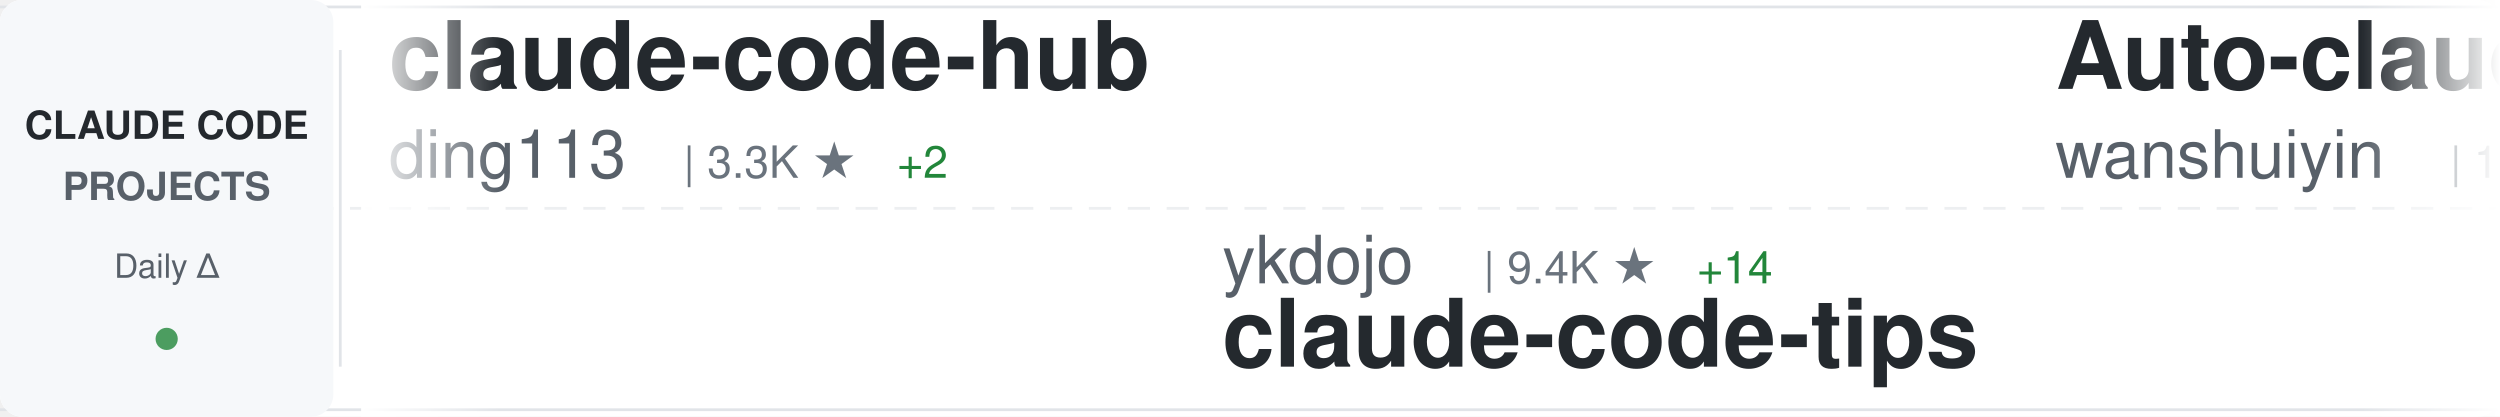
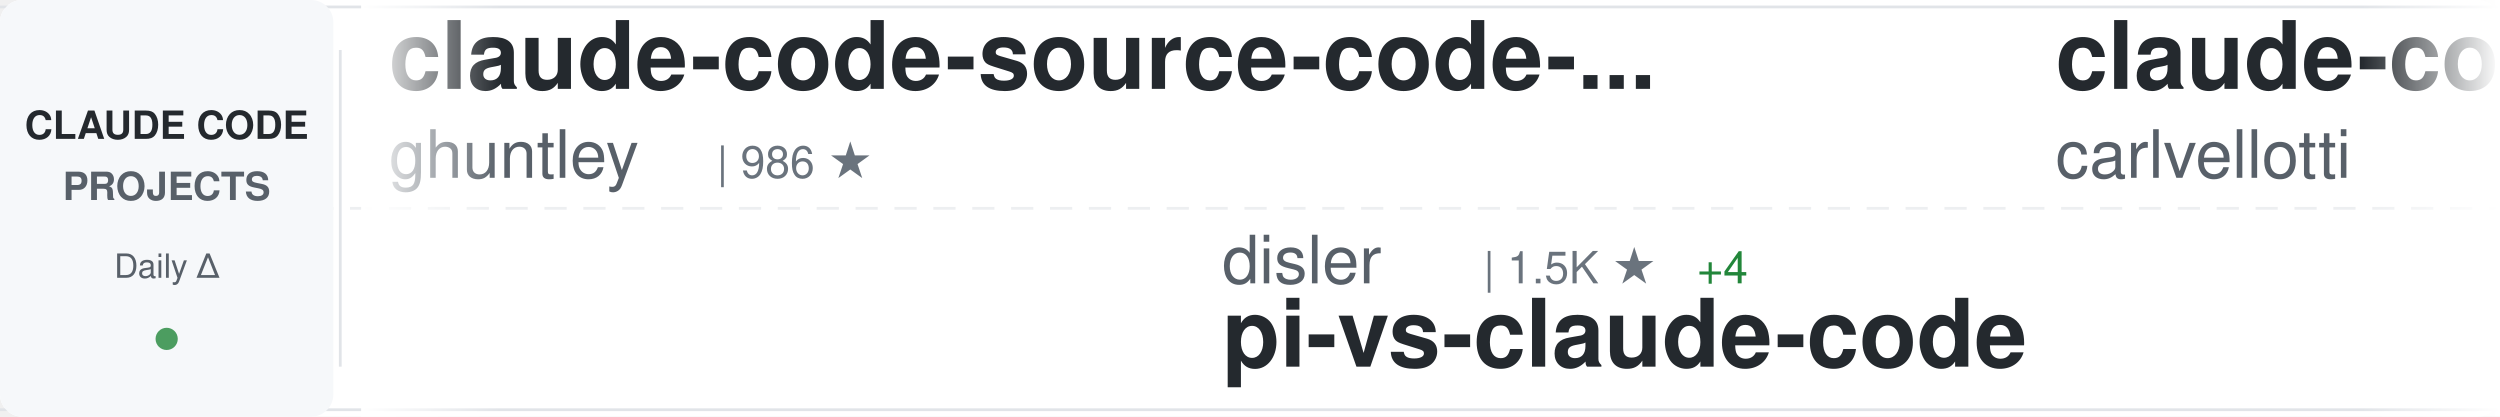
<svg xmlns="http://www.w3.org/2000/svg" width="900" height="150">
  <defs>
    <linearGradient id="awesomeLeftFade" x1="0%" y1="0%" x2="100%" y2="0%">
      <stop offset="0%" style="stop-color:#ffffff;stop-opacity:1" />
      <stop offset="100%" style="stop-color:#ffffff;stop-opacity:0" />
    </linearGradient>
    <linearGradient id="awesomeRightFade" x1="0%" y1="0%" x2="100%" y2="0%">
      <stop offset="0%" style="stop-color:#ffffff;stop-opacity:0" />
      <stop offset="100%" style="stop-color:#ffffff;stop-opacity:1" />
    </linearGradient>
  </defs>
  <rect width="900" height="150" fill="#ffffff" rx="8" />
  <rect x="0" y="2" width="900" height="1" fill="#e1e4e8" />
  <rect x="0" y="147" width="900" height="1" fill="#e1e4e8" />
  <line x1="0" y1="75" x2="900" y2="75" stroke="#e1e4e8" stroke-width="1" stroke-dasharray="8 6" opacity="0.6" />
  <rect x="0" y="0" width="120" height="150" fill="#f6f8fa" rx="8" />
  <text x="60" y="50" font-family="-apple-system, BlinkMacSystemFont, 'Segoe UI', Helvetica, Arial, sans-serif" font-size="14" font-weight="600" fill="#24292e" text-anchor="middle">CLAUDE CODE</text>
  <text x="60" y="72" font-family="-apple-system, BlinkMacSystemFont, 'Segoe UI', Helvetica, Arial, sans-serif" font-size="14" font-weight="600" fill="#586069" text-anchor="middle">PROJECTS</text>
  <text x="60" y="100" font-family="-apple-system, BlinkMacSystemFont, 'Segoe UI', Helvetica, Arial, sans-serif" font-size="12" font-weight="500" fill="#586069" text-anchor="middle">Daily Δ</text>
  <circle cx="60" cy="122" r="4" fill="#22863a" opacity="0.8" />
  <rect x="122" y="18" width="1" height="114" fill="#e1e4e8" />
  <clipPath id="awesomeTickerClip">
    <rect x="130" y="0" width="770" height="150" />
  </clipPath>
  <g clip-path="url(#awesomeTickerClip)">
    <g id="awesomeTickerItems">
      <animateTransform attributeName="transform" attributeType="XML" type="translate" from="0 0" to="-3000 0" dur="54s" repeatCount="indefinite" />
      <g transform="translate(0, 0)">
-         <text x="140" y="32" font-family="-apple-system, BlinkMacSystemFont, 'Segoe UI', Helvetica, Arial, sans-serif" font-size="34" font-weight="600" fill="#24292e">claude-code-hub</text>
-         <text x="140" y="64" font-family="-apple-system, BlinkMacSystemFont, 'Segoe UI', Helvetica, Arial, sans-serif" font-size="24" font-weight="400" fill="#586069">ding113</text>
-         <text x="246" y="64" font-family="-apple-system, BlinkMacSystemFont, 'Segoe UI', Helvetica, Arial, sans-serif" font-size="16" font-weight="500" fill="#6a737d">| 3.3K ★</text>
-         <text x="323" y="64" font-family="-apple-system, BlinkMacSystemFont, 'Segoe UI', Helvetica, Arial, sans-serif" font-size="16" font-weight="500" fill="#22863a"> +2</text>
+         <text x="140" y="32" font-family="-apple-system, BlinkMacSystemFont, 'Segoe UI', Helvetica, Arial, sans-serif" font-size="34" font-weight="600" fill="#24292e">claude-code-source-code-...</text>
+         <text x="140" y="64" font-family="-apple-system, BlinkMacSystemFont, 'Segoe UI', Helvetica, Arial, sans-serif" font-size="24" font-weight="400" fill="#586069">ghuntley</text>
+         <text x="258" y="64" font-family="-apple-system, BlinkMacSystemFont, 'Segoe UI', Helvetica, Arial, sans-serif" font-size="16" font-weight="500" fill="#6a737d">| 986 ★</text>
      </g>
      <g transform="translate(300, 0)">
-         <text x="140" y="102" font-family="-apple-system, BlinkMacSystemFont, 'Segoe UI', Helvetica, Arial, sans-serif" font-size="24" font-weight="400" fill="#586069">ykdojo</text>
-         <text x="234" y="102" font-family="-apple-system, BlinkMacSystemFont, 'Segoe UI', Helvetica, Arial, sans-serif" font-size="16" font-weight="500" fill="#6a737d">| 9.4K ★</text>
-         <text x="311" y="102" font-family="-apple-system, BlinkMacSystemFont, 'Segoe UI', Helvetica, Arial, sans-serif" font-size="16" font-weight="500" fill="#22863a"> +14</text>
-         <text x="140" y="132" font-family="-apple-system, BlinkMacSystemFont, 'Segoe UI', Helvetica, Arial, sans-serif" font-size="34" font-weight="600" fill="#24292e">claude-code-tips</text>
+         <text x="140" y="102" font-family="-apple-system, BlinkMacSystemFont, 'Segoe UI', Helvetica, Arial, sans-serif" font-size="24" font-weight="400" fill="#586069">disler</text>
+         <text x="234" y="102" font-family="-apple-system, BlinkMacSystemFont, 'Segoe UI', Helvetica, Arial, sans-serif" font-size="16" font-weight="500" fill="#6a737d">| 1.5K ★</text>
+         <text x="311" y="102" font-family="-apple-system, BlinkMacSystemFont, 'Segoe UI', Helvetica, Arial, sans-serif" font-size="16" font-weight="500" fill="#22863a"> +4</text>
+         <text x="140" y="132" font-family="-apple-system, BlinkMacSystemFont, 'Segoe UI', Helvetica, Arial, sans-serif" font-size="34" font-weight="600" fill="#24292e">pi-vs-claude-code</text>
      </g>
      <g transform="translate(600, 0)">
-         <text x="140" y="32" font-family="-apple-system, BlinkMacSystemFont, 'Segoe UI', Helvetica, Arial, sans-serif" font-size="34" font-weight="600" fill="#24292e">Auto-claude-code-researc...</text>
-         <text x="140" y="64" font-family="-apple-system, BlinkMacSystemFont, 'Segoe UI', Helvetica, Arial, sans-serif" font-size="24" font-weight="400" fill="#586069">wanshuiyin</text>
-         <text x="282" y="64" font-family="-apple-system, BlinkMacSystemFont, 'Segoe UI', Helvetica, Arial, sans-serif" font-size="16" font-weight="500" fill="#6a737d">| 13.6K ★</text>
-         <text x="368" y="64" font-family="-apple-system, BlinkMacSystemFont, 'Segoe UI', Helvetica, Arial, sans-serif" font-size="16" font-weight="500" fill="#22863a"> +42</text>
+         <text x="140" y="32" font-family="-apple-system, BlinkMacSystemFont, 'Segoe UI', Helvetica, Arial, sans-serif" font-size="34" font-weight="600" fill="#24292e">claude-code-pm-course</text>
+         <text x="140" y="64" font-family="-apple-system, BlinkMacSystemFont, 'Segoe UI', Helvetica, Arial, sans-serif" font-size="24" font-weight="400" fill="#586069">carlvellotti</text>
+         <text x="306" y="64" font-family="-apple-system, BlinkMacSystemFont, 'Segoe UI', Helvetica, Arial, sans-serif" font-size="16" font-weight="500" fill="#6a737d">| 2.1K ★</text>
+         <text x="383" y="64" font-family="-apple-system, BlinkMacSystemFont, 'Segoe UI', Helvetica, Arial, sans-serif" font-size="16" font-weight="500" fill="#22863a"> +1</text>
      </g>
      <g transform="translate(900, 0)">
-         <text x="140" y="102" font-family="-apple-system, BlinkMacSystemFont, 'Segoe UI', Helvetica, Arial, sans-serif" font-size="24" font-weight="400" fill="#586069">Windy3f3f3f3f</text>
-         <text x="318" y="102" font-family="-apple-system, BlinkMacSystemFont, 'Segoe UI', Helvetica, Arial, sans-serif" font-size="16" font-weight="500" fill="#6a737d">| 3.2K ★</text>
-         <text x="395" y="102" font-family="-apple-system, BlinkMacSystemFont, 'Segoe UI', Helvetica, Arial, sans-serif" font-size="16" font-weight="500" fill="#22863a"> +12</text>
-         <text x="140" y="132" font-family="-apple-system, BlinkMacSystemFont, 'Segoe UI', Helvetica, Arial, sans-serif" font-size="34" font-weight="600" fill="#24292e">how-claude-code-works</text>
+         <text x="140" y="102" font-family="-apple-system, BlinkMacSystemFont, 'Segoe UI', Helvetica, Arial, sans-serif" font-size="24" font-weight="400" fill="#586069">Alishahryar1</text>
+         <text x="306" y="102" font-family="-apple-system, BlinkMacSystemFont, 'Segoe UI', Helvetica, Arial, sans-serif" font-size="16" font-weight="500" fill="#6a737d">| 41.2K ★</text>
+         <text x="392" y="102" font-family="-apple-system, BlinkMacSystemFont, 'Segoe UI', Helvetica, Arial, sans-serif" font-size="16" font-weight="500" fill="#22863a"> +319</text>
+         <text x="140" y="132" font-family="-apple-system, BlinkMacSystemFont, 'Segoe UI', Helvetica, Arial, sans-serif" font-size="34" font-weight="600" fill="#24292e">free-claude-code</text>
      </g>
      <g transform="translate(1200, 0)">
-         <text x="140" y="32" font-family="-apple-system, BlinkMacSystemFont, 'Segoe UI', Helvetica, Arial, sans-serif" font-size="34" font-weight="600" fill="#24292e">claude-code-showcase</text>
-         <text x="140" y="64" font-family="-apple-system, BlinkMacSystemFont, 'Segoe UI', Helvetica, Arial, sans-serif" font-size="24" font-weight="400" fill="#586069">ChrisWiles</text>
-         <text x="282" y="64" font-family="-apple-system, BlinkMacSystemFont, 'Segoe UI', Helvetica, Arial, sans-serif" font-size="16" font-weight="500" fill="#6a737d">| 6.0K ★</text>
+         <text x="140" y="32" font-family="-apple-system, BlinkMacSystemFont, 'Segoe UI', Helvetica, Arial, sans-serif" font-size="34" font-weight="600" fill="#24292e">claude-code-engineering</text>
+         <text x="140" y="64" font-family="-apple-system, BlinkMacSystemFont, 'Segoe UI', Helvetica, Arial, sans-serif" font-size="24" font-weight="400" fill="#586069">huangjia2019</text>
+         <text x="306" y="64" font-family="-apple-system, BlinkMacSystemFont, 'Segoe UI', Helvetica, Arial, sans-serif" font-size="16" font-weight="500" fill="#6a737d">| 997 ★</text>
+         <text x="374" y="64" font-family="-apple-system, BlinkMacSystemFont, 'Segoe UI', Helvetica, Arial, sans-serif" font-size="16" font-weight="500" fill="#22863a"> +3</text>
      </g>
      <g transform="translate(1500, 0)">
-         <text x="140" y="102" font-family="-apple-system, BlinkMacSystemFont, 'Segoe UI', Helvetica, Arial, sans-serif" font-size="24" font-weight="400" fill="#586069">asgeirtj</text>
-         <text x="258" y="102" font-family="-apple-system, BlinkMacSystemFont, 'Segoe UI', Helvetica, Arial, sans-serif" font-size="16" font-weight="500" fill="#6a737d">| 59.2K ★</text>
-         <text x="344" y="102" font-family="-apple-system, BlinkMacSystemFont, 'Segoe UI', Helvetica, Arial, sans-serif" font-size="16" font-weight="500" fill="#22863a"> +210</text>
-         <text x="140" y="132" font-family="-apple-system, BlinkMacSystemFont, 'Segoe UI', Helvetica, Arial, sans-serif" font-size="34" font-weight="600" fill="#24292e">system_prompts_leaks</text>
+         <text x="140" y="102" font-family="-apple-system, BlinkMacSystemFont, 'Segoe UI', Helvetica, Arial, sans-serif" font-size="24" font-weight="400" fill="#586069">VILA-Lab</text>
+         <text x="258" y="102" font-family="-apple-system, BlinkMacSystemFont, 'Segoe UI', Helvetica, Arial, sans-serif" font-size="16" font-weight="500" fill="#6a737d">| 2.0K ★</text>
+         <text x="335" y="102" font-family="-apple-system, BlinkMacSystemFont, 'Segoe UI', Helvetica, Arial, sans-serif" font-size="16" font-weight="500" fill="#22863a"> +6</text>
+         <text x="140" y="132" font-family="-apple-system, BlinkMacSystemFont, 'Segoe UI', Helvetica, Arial, sans-serif" font-size="34" font-weight="600" fill="#24292e">Dive-into-Claude-Code</text>
      </g>
      <g transform="translate(1800, 0)">
-         <text x="140" y="32" font-family="-apple-system, BlinkMacSystemFont, 'Segoe UI', Helvetica, Arial, sans-serif" font-size="34" font-weight="600" fill="#24292e">claude-code-telegram</text>
-         <text x="140" y="64" font-family="-apple-system, BlinkMacSystemFont, 'Segoe UI', Helvetica, Arial, sans-serif" font-size="24" font-weight="400" fill="#586069">RichardAtCT</text>
-         <text x="294" y="64" font-family="-apple-system, BlinkMacSystemFont, 'Segoe UI', Helvetica, Arial, sans-serif" font-size="16" font-weight="500" fill="#6a737d">| 2.7K ★</text>
-         <text x="371" y="64" font-family="-apple-system, BlinkMacSystemFont, 'Segoe UI', Helvetica, Arial, sans-serif" font-size="16" font-weight="500" fill="#22863a"> +1</text>
+         <text x="140" y="32" font-family="-apple-system, BlinkMacSystemFont, 'Segoe UI', Helvetica, Arial, sans-serif" font-size="34" font-weight="600" fill="#24292e">ECC</text>
+         <text x="140" y="64" font-family="-apple-system, BlinkMacSystemFont, 'Segoe UI', Helvetica, Arial, sans-serif" font-size="24" font-weight="400" fill="#586069">affaan-m</text>
+         <text x="258" y="64" font-family="-apple-system, BlinkMacSystemFont, 'Segoe UI', Helvetica, Arial, sans-serif" font-size="16" font-weight="500" fill="#6a737d">| 231.5K ★</text>
+         <text x="353" y="64" font-family="-apple-system, BlinkMacSystemFont, 'Segoe UI', Helvetica, Arial, sans-serif" font-size="16" font-weight="500" fill="#22863a"> +375</text>
      </g>
      <g transform="translate(2100, 0)">
-         <text x="140" y="102" font-family="-apple-system, BlinkMacSystemFont, 'Segoe UI', Helvetica, Arial, sans-serif" font-size="24" font-weight="400" fill="#586069">Yuyz0112</text>
-         <text x="258" y="102" font-family="-apple-system, BlinkMacSystemFont, 'Segoe UI', Helvetica, Arial, sans-serif" font-size="16" font-weight="500" fill="#6a737d">| 2.4K ★</text>
-         <text x="140" y="132" font-family="-apple-system, BlinkMacSystemFont, 'Segoe UI', Helvetica, Arial, sans-serif" font-size="34" font-weight="600" fill="#24292e">claude-code-reverse</text>
+         <text x="140" y="102" font-family="-apple-system, BlinkMacSystemFont, 'Segoe UI', Helvetica, Arial, sans-serif" font-size="24" font-weight="400" fill="#586069">edmund-io</text>
+         <text x="270" y="102" font-family="-apple-system, BlinkMacSystemFont, 'Segoe UI', Helvetica, Arial, sans-serif" font-size="16" font-weight="500" fill="#6a737d">| 1.5K ★</text>
+         <text x="140" y="132" font-family="-apple-system, BlinkMacSystemFont, 'Segoe UI', Helvetica, Arial, sans-serif" font-size="34" font-weight="600" fill="#24292e">edmunds-claude-code</text>
      </g>
      <g transform="translate(2400, 0)">
-         <text x="140" y="32" font-family="-apple-system, BlinkMacSystemFont, 'Segoe UI', Helvetica, Arial, sans-serif" font-size="34" font-weight="600" fill="#24292e">claude-code-book</text>
-         <text x="140" y="64" font-family="-apple-system, BlinkMacSystemFont, 'Segoe UI', Helvetica, Arial, sans-serif" font-size="24" font-weight="400" fill="#586069">lintsinghua</text>
-         <text x="294" y="64" font-family="-apple-system, BlinkMacSystemFont, 'Segoe UI', Helvetica, Arial, sans-serif" font-size="16" font-weight="500" fill="#6a737d">| 4.0K ★</text>
-         <text x="371" y="64" font-family="-apple-system, BlinkMacSystemFont, 'Segoe UI', Helvetica, Arial, sans-serif" font-size="16" font-weight="500" fill="#22863a"> +1</text>
+         <text x="140" y="32" font-family="-apple-system, BlinkMacSystemFont, 'Segoe UI', Helvetica, Arial, sans-serif" font-size="34" font-weight="600" fill="#24292e">claude-skills</text>
+         <text x="140" y="64" font-family="-apple-system, BlinkMacSystemFont, 'Segoe UI', Helvetica, Arial, sans-serif" font-size="24" font-weight="400" fill="#586069">alirezarezvani</text>
+         <text x="330" y="64" font-family="-apple-system, BlinkMacSystemFont, 'Segoe UI', Helvetica, Arial, sans-serif" font-size="16" font-weight="500" fill="#6a737d">| 22.9K ★</text>
+         <text x="416" y="64" font-family="-apple-system, BlinkMacSystemFont, 'Segoe UI', Helvetica, Arial, sans-serif" font-size="16" font-weight="500" fill="#22863a"> +60</text>
      </g>
      <g transform="translate(2700, 0)">
-         <text x="140" y="102" font-family="-apple-system, BlinkMacSystemFont, 'Segoe UI', Helvetica, Arial, sans-serif" font-size="24" font-weight="400" fill="#586069">sugyan</text>
-         <text x="234" y="102" font-family="-apple-system, BlinkMacSystemFont, 'Segoe UI', Helvetica, Arial, sans-serif" font-size="16" font-weight="500" fill="#6a737d">| 1.1K ★</text>
-         <text x="140" y="132" font-family="-apple-system, BlinkMacSystemFont, 'Segoe UI', Helvetica, Arial, sans-serif" font-size="34" font-weight="600" fill="#24292e">claude-code-webui</text>
+         <text x="140" y="102" font-family="-apple-system, BlinkMacSystemFont, 'Segoe UI', Helvetica, Arial, sans-serif" font-size="24" font-weight="400" fill="#586069">diet103</text>
+         <text x="246" y="102" font-family="-apple-system, BlinkMacSystemFont, 'Segoe UI', Helvetica, Arial, sans-serif" font-size="16" font-weight="500" fill="#6a737d">| 10.0K ★</text>
+         <text x="332" y="102" font-family="-apple-system, BlinkMacSystemFont, 'Segoe UI', Helvetica, Arial, sans-serif" font-size="16" font-weight="500" fill="#22863a"> +79</text>
+         <text x="140" y="132" font-family="-apple-system, BlinkMacSystemFont, 'Segoe UI', Helvetica, Arial, sans-serif" font-size="34" font-weight="600" fill="#24292e">claude-code-infrastructu...</text>
      </g>
      <g transform="translate(3000, 0)">
-         <text x="140" y="32" font-family="-apple-system, BlinkMacSystemFont, 'Segoe UI', Helvetica, Arial, sans-serif" font-size="34" font-weight="600" fill="#24292e">claude-code-hub</text>
-         <text x="140" y="64" font-family="-apple-system, BlinkMacSystemFont, 'Segoe UI', Helvetica, Arial, sans-serif" font-size="24" font-weight="400" fill="#586069">ding113</text>
-         <text x="246" y="64" font-family="-apple-system, BlinkMacSystemFont, 'Segoe UI', Helvetica, Arial, sans-serif" font-size="16" font-weight="500" fill="#6a737d">| 3.3K ★</text>
-         <text x="323" y="64" font-family="-apple-system, BlinkMacSystemFont, 'Segoe UI', Helvetica, Arial, sans-serif" font-size="16" font-weight="500" fill="#22863a"> +2</text>
+         <text x="140" y="32" font-family="-apple-system, BlinkMacSystemFont, 'Segoe UI', Helvetica, Arial, sans-serif" font-size="34" font-weight="600" fill="#24292e">claude-code-source-code-...</text>
+         <text x="140" y="64" font-family="-apple-system, BlinkMacSystemFont, 'Segoe UI', Helvetica, Arial, sans-serif" font-size="24" font-weight="400" fill="#586069">ghuntley</text>
+         <text x="258" y="64" font-family="-apple-system, BlinkMacSystemFont, 'Segoe UI', Helvetica, Arial, sans-serif" font-size="16" font-weight="500" fill="#6a737d">| 986 ★</text>
      </g>
      <g transform="translate(3300, 0)">
-         <text x="140" y="102" font-family="-apple-system, BlinkMacSystemFont, 'Segoe UI', Helvetica, Arial, sans-serif" font-size="24" font-weight="400" fill="#586069">ykdojo</text>
-         <text x="234" y="102" font-family="-apple-system, BlinkMacSystemFont, 'Segoe UI', Helvetica, Arial, sans-serif" font-size="16" font-weight="500" fill="#6a737d">| 9.4K ★</text>
-         <text x="311" y="102" font-family="-apple-system, BlinkMacSystemFont, 'Segoe UI', Helvetica, Arial, sans-serif" font-size="16" font-weight="500" fill="#22863a"> +14</text>
-         <text x="140" y="132" font-family="-apple-system, BlinkMacSystemFont, 'Segoe UI', Helvetica, Arial, sans-serif" font-size="34" font-weight="600" fill="#24292e">claude-code-tips</text>
+         <text x="140" y="102" font-family="-apple-system, BlinkMacSystemFont, 'Segoe UI', Helvetica, Arial, sans-serif" font-size="24" font-weight="400" fill="#586069">disler</text>
+         <text x="234" y="102" font-family="-apple-system, BlinkMacSystemFont, 'Segoe UI', Helvetica, Arial, sans-serif" font-size="16" font-weight="500" fill="#6a737d">| 1.5K ★</text>
+         <text x="311" y="102" font-family="-apple-system, BlinkMacSystemFont, 'Segoe UI', Helvetica, Arial, sans-serif" font-size="16" font-weight="500" fill="#22863a"> +4</text>
+         <text x="140" y="132" font-family="-apple-system, BlinkMacSystemFont, 'Segoe UI', Helvetica, Arial, sans-serif" font-size="34" font-weight="600" fill="#24292e">pi-vs-claude-code</text>
      </g>
      <g transform="translate(3600, 0)">
-         <text x="140" y="32" font-family="-apple-system, BlinkMacSystemFont, 'Segoe UI', Helvetica, Arial, sans-serif" font-size="34" font-weight="600" fill="#24292e">Auto-claude-code-researc...</text>
-         <text x="140" y="64" font-family="-apple-system, BlinkMacSystemFont, 'Segoe UI', Helvetica, Arial, sans-serif" font-size="24" font-weight="400" fill="#586069">wanshuiyin</text>
-         <text x="282" y="64" font-family="-apple-system, BlinkMacSystemFont, 'Segoe UI', Helvetica, Arial, sans-serif" font-size="16" font-weight="500" fill="#6a737d">| 13.6K ★</text>
-         <text x="368" y="64" font-family="-apple-system, BlinkMacSystemFont, 'Segoe UI', Helvetica, Arial, sans-serif" font-size="16" font-weight="500" fill="#22863a"> +42</text>
+         <text x="140" y="32" font-family="-apple-system, BlinkMacSystemFont, 'Segoe UI', Helvetica, Arial, sans-serif" font-size="34" font-weight="600" fill="#24292e">claude-code-pm-course</text>
+         <text x="140" y="64" font-family="-apple-system, BlinkMacSystemFont, 'Segoe UI', Helvetica, Arial, sans-serif" font-size="24" font-weight="400" fill="#586069">carlvellotti</text>
+         <text x="306" y="64" font-family="-apple-system, BlinkMacSystemFont, 'Segoe UI', Helvetica, Arial, sans-serif" font-size="16" font-weight="500" fill="#6a737d">| 2.1K ★</text>
+         <text x="383" y="64" font-family="-apple-system, BlinkMacSystemFont, 'Segoe UI', Helvetica, Arial, sans-serif" font-size="16" font-weight="500" fill="#22863a"> +1</text>
      </g>
      <g transform="translate(3900, 0)">
-         <text x="140" y="102" font-family="-apple-system, BlinkMacSystemFont, 'Segoe UI', Helvetica, Arial, sans-serif" font-size="24" font-weight="400" fill="#586069">Windy3f3f3f3f</text>
-         <text x="318" y="102" font-family="-apple-system, BlinkMacSystemFont, 'Segoe UI', Helvetica, Arial, sans-serif" font-size="16" font-weight="500" fill="#6a737d">| 3.2K ★</text>
-         <text x="395" y="102" font-family="-apple-system, BlinkMacSystemFont, 'Segoe UI', Helvetica, Arial, sans-serif" font-size="16" font-weight="500" fill="#22863a"> +12</text>
-         <text x="140" y="132" font-family="-apple-system, BlinkMacSystemFont, 'Segoe UI', Helvetica, Arial, sans-serif" font-size="34" font-weight="600" fill="#24292e">how-claude-code-works</text>
+         <text x="140" y="102" font-family="-apple-system, BlinkMacSystemFont, 'Segoe UI', Helvetica, Arial, sans-serif" font-size="24" font-weight="400" fill="#586069">Alishahryar1</text>
+         <text x="306" y="102" font-family="-apple-system, BlinkMacSystemFont, 'Segoe UI', Helvetica, Arial, sans-serif" font-size="16" font-weight="500" fill="#6a737d">| 41.2K ★</text>
+         <text x="392" y="102" font-family="-apple-system, BlinkMacSystemFont, 'Segoe UI', Helvetica, Arial, sans-serif" font-size="16" font-weight="500" fill="#22863a"> +319</text>
+         <text x="140" y="132" font-family="-apple-system, BlinkMacSystemFont, 'Segoe UI', Helvetica, Arial, sans-serif" font-size="34" font-weight="600" fill="#24292e">free-claude-code</text>
      </g>
    </g>
  </g>
  <rect x="130" y="0" width="50" height="150" fill="url(#awesomeLeftFade)" />
  <rect x="850" y="0" width="50" height="150" fill="url(#awesomeRightFade)" />
</svg>
